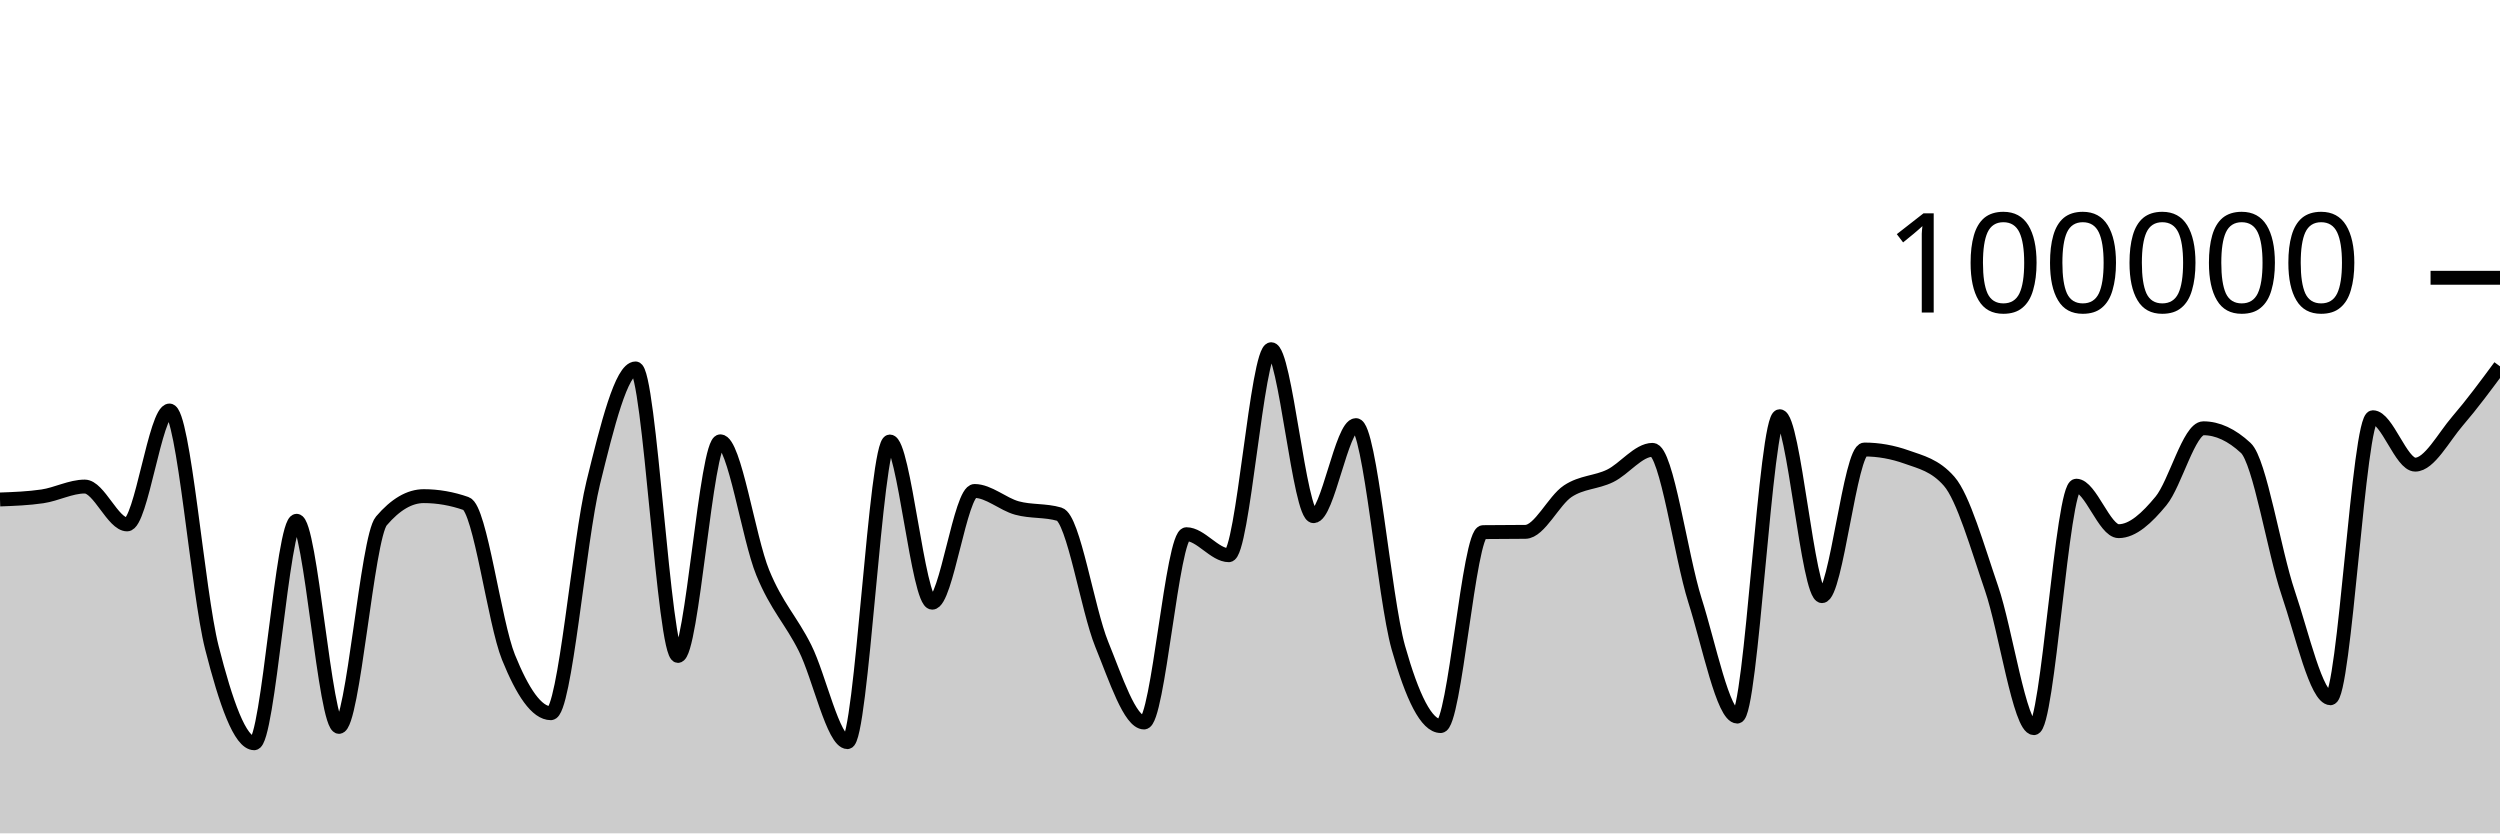
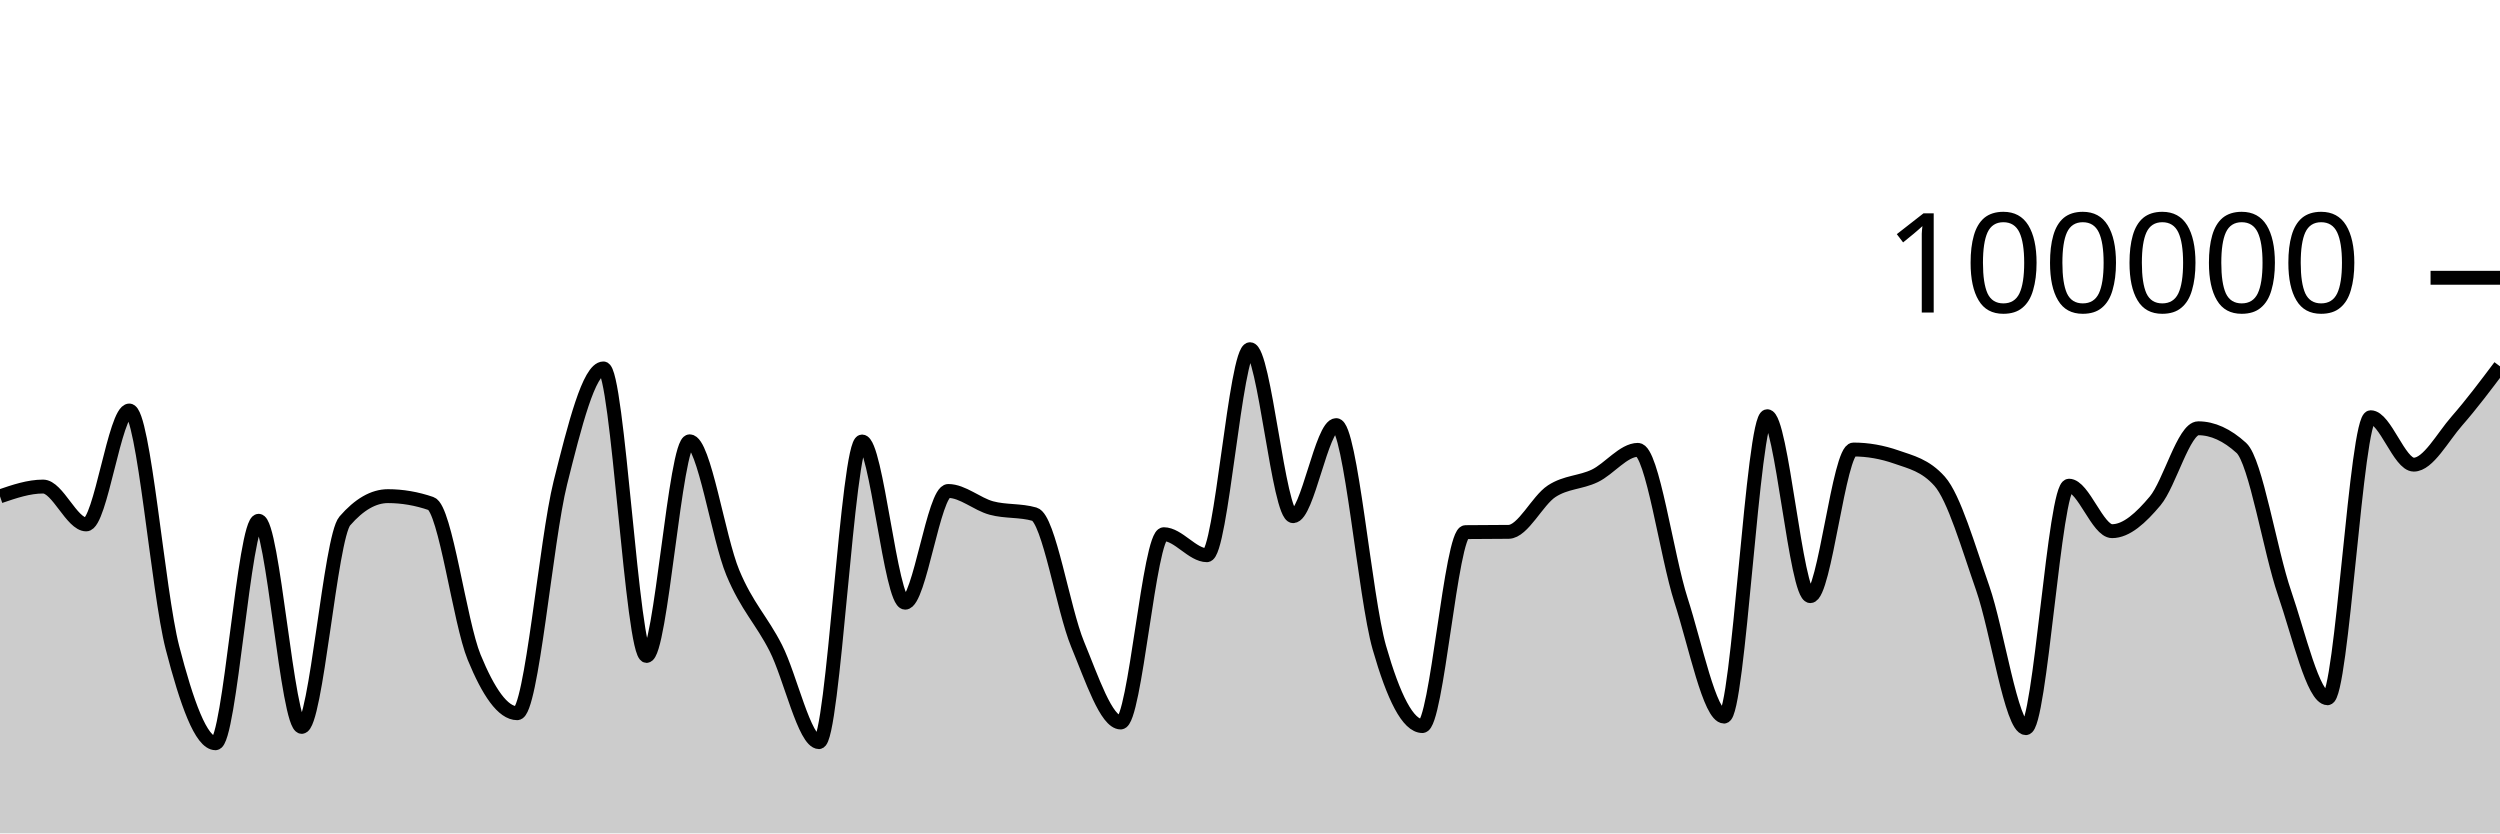
<svg xmlns="http://www.w3.org/2000/svg" viewBox="0 0 180 60">
  <g transform="translate(0,20)">
-     <path class="area" fill="rgba(0, 0, 0, 0.2)" d="M0,15.962C1.017,15.925,2.034,15.887,3.051,15.738C4.068,15.589,5.085,15.032,6.102,15.032C7.119,15.032,8.136,17.758,9.153,17.758C10.169,17.758,11.186,9.556,12.203,9.556C13.22,9.556,14.237,22.63,15.254,26.624C16.271,30.617,17.288,33.514,18.305,33.514C19.322,33.514,20.339,17.495,21.356,17.495C22.373,17.495,23.39,32.336,24.407,32.336C25.424,32.336,26.441,18.698,27.458,17.508C28.475,16.317,29.492,15.722,30.508,15.722C31.525,15.722,32.542,15.9,33.559,16.256C34.576,16.611,35.593,24.805,36.61,27.321C37.627,29.837,38.644,31.352,39.661,31.352C40.678,31.352,41.695,18.902,42.712,14.764C43.729,10.626,44.746,6.526,45.763,6.526C46.78,6.526,47.797,27.227,48.814,27.227C49.831,27.227,50.847,11.773,51.864,11.773C52.881,11.773,53.898,18.743,54.915,21.225C55.932,23.707,56.949,24.63,57.966,26.665C58.983,28.699,60,33.433,61.017,33.433C62.034,33.433,63.051,11.787,64.068,11.787C65.085,11.787,66.102,23.394,67.119,23.394C68.136,23.394,69.153,15.35,70.169,15.35C71.186,15.35,72.203,16.298,73.22,16.577C74.237,16.855,75.254,16.725,76.271,17.022C77.288,17.318,78.305,23.88,79.322,26.38C80.339,28.879,81.356,32.02,82.373,32.02C83.39,32.02,84.407,18.462,85.424,18.462C86.441,18.462,87.458,19.976,88.475,19.976C89.492,19.976,90.508,5.142,91.525,5.142C92.542,5.142,93.559,17.164,94.576,17.164C95.593,17.164,96.61,10.608,97.627,10.608C98.644,10.608,99.661,23.007,100.678,26.618C101.695,30.229,102.712,32.277,103.729,32.277C104.746,32.277,105.763,18.327,106.78,18.313C107.797,18.3,108.814,18.306,109.831,18.293C110.847,18.279,111.864,16.037,112.881,15.365C113.898,14.693,114.915,14.757,115.932,14.261C116.949,13.765,117.966,12.389,118.983,12.389C120,12.389,121.017,20.017,122.034,23.218C123.051,26.418,124.068,31.594,125.085,31.594C126.102,31.594,127.119,9.967,128.136,9.967C129.153,9.967,130.169,22.922,131.186,22.922C132.203,22.922,133.22,12.365,134.237,12.365C135.254,12.365,136.271,12.547,137.288,12.91C138.305,13.273,139.322,13.491,140.339,14.652C141.356,15.814,142.373,19.395,143.39,22.358C144.407,25.32,145.424,32.427,146.441,32.427C147.458,32.427,148.475,14.969,149.492,14.969C150.508,14.969,151.525,18.244,152.542,18.244C153.559,18.244,154.576,17.299,155.593,16.065C156.61,14.83,157.627,10.836,158.644,10.836C159.661,10.836,160.678,11.308,161.695,12.252C162.712,13.196,163.729,19.681,164.746,22.685C165.763,25.689,166.78,30.274,167.797,30.274C168.814,30.274,169.831,10.04,170.847,10.04C171.864,10.04,172.881,13.454,173.898,13.454C174.915,13.454,175.932,11.488,176.949,10.309C177.966,9.129,178.983,7.753,180,6.377L180,40C178.983,40,177.966,40,176.949,40C175.932,40,174.915,40,173.898,40C172.881,40,171.864,40,170.847,40C169.831,40,168.814,40,167.797,40C166.78,40,165.763,40,164.746,40C163.729,40,162.712,40,161.695,40C160.678,40,159.661,40,158.644,40C157.627,40,156.61,40,155.593,40C154.576,40,153.559,40,152.542,40C151.525,40,150.508,40,149.492,40C148.475,40,147.458,40,146.441,40C145.424,40,144.407,40,143.39,40C142.373,40,141.356,40,140.339,40C139.322,40,138.305,40,137.288,40C136.271,40,135.254,40,134.237,40C133.22,40,132.203,40,131.186,40C130.169,40,129.153,40,128.136,40C127.119,40,126.102,40,125.085,40C124.068,40,123.051,40,122.034,40C121.017,40,120,40,118.983,40C117.966,40,116.949,40,115.932,40C114.915,40,113.898,40,112.881,40C111.864,40,110.847,40,109.831,40C108.814,40,107.797,40,106.78,40C105.763,40,104.746,40,103.729,40C102.712,40,101.695,40,100.678,40C99.661,40,98.644,40,97.627,40C96.61,40,95.593,40,94.576,40C93.559,40,92.542,40,91.525,40C90.508,40,89.492,40,88.475,40C87.458,40,86.441,40,85.424,40C84.407,40,83.39,40,82.373,40C81.356,40,80.339,40,79.322,40C78.305,40,77.288,40,76.271,40C75.254,40,74.237,40,73.22,40C72.203,40,71.186,40,70.169,40C69.153,40,68.136,40,67.119,40C66.102,40,65.085,40,64.068,40C63.051,40,62.034,40,61.017,40C60,40,58.983,40,57.966,40C56.949,40,55.932,40,54.915,40C53.898,40,52.881,40,51.864,40C50.847,40,49.831,40,48.814,40C47.797,40,46.78,40,45.763,40C44.746,40,43.729,40,42.712,40C41.695,40,40.678,40,39.661,40C38.644,40,37.627,40,36.61,40C35.593,40,34.576,40,33.559,40C32.542,40,31.525,40,30.508,40C29.492,40,28.475,40,27.458,40C26.441,40,25.424,40,24.407,40C23.39,40,22.373,40,21.356,40C20.339,40,19.322,40,18.305,40C17.288,40,16.271,40,15.254,40C14.237,40,13.22,40,12.203,40C11.186,40,10.169,40,9.153,40C8.136,40,7.119,40,6.102,40C5.085,40,4.068,40,3.051,40C2.034,40,1.017,40,0,40Z" />
-     <path class="line" stroke="black" fill="none" d="M0,15.962C1.017,15.925,2.034,15.887,3.051,15.738C4.068,15.589,5.085,15.032,6.102,15.032C7.119,15.032,8.136,17.758,9.153,17.758C10.169,17.758,11.186,9.556,12.203,9.556C13.22,9.556,14.237,22.63,15.254,26.624C16.271,30.617,17.288,33.514,18.305,33.514C19.322,33.514,20.339,17.495,21.356,17.495C22.373,17.495,23.39,32.336,24.407,32.336C25.424,32.336,26.441,18.698,27.458,17.508C28.475,16.317,29.492,15.722,30.508,15.722C31.525,15.722,32.542,15.9,33.559,16.256C34.576,16.611,35.593,24.805,36.61,27.321C37.627,29.837,38.644,31.352,39.661,31.352C40.678,31.352,41.695,18.902,42.712,14.764C43.729,10.626,44.746,6.526,45.763,6.526C46.78,6.526,47.797,27.227,48.814,27.227C49.831,27.227,50.847,11.773,51.864,11.773C52.881,11.773,53.898,18.743,54.915,21.225C55.932,23.707,56.949,24.63,57.966,26.665C58.983,28.699,60,33.433,61.017,33.433C62.034,33.433,63.051,11.787,64.068,11.787C65.085,11.787,66.102,23.394,67.119,23.394C68.136,23.394,69.153,15.35,70.169,15.35C71.186,15.35,72.203,16.298,73.22,16.577C74.237,16.855,75.254,16.725,76.271,17.022C77.288,17.318,78.305,23.88,79.322,26.38C80.339,28.879,81.356,32.02,82.373,32.02C83.39,32.02,84.407,18.462,85.424,18.462C86.441,18.462,87.458,19.976,88.475,19.976C89.492,19.976,90.508,5.142,91.525,5.142C92.542,5.142,93.559,17.164,94.576,17.164C95.593,17.164,96.61,10.608,97.627,10.608C98.644,10.608,99.661,23.007,100.678,26.618C101.695,30.229,102.712,32.277,103.729,32.277C104.746,32.277,105.763,18.327,106.78,18.313C107.797,18.3,108.814,18.306,109.831,18.293C110.847,18.279,111.864,16.037,112.881,15.365C113.898,14.693,114.915,14.757,115.932,14.261C116.949,13.765,117.966,12.389,118.983,12.389C120,12.389,121.017,20.017,122.034,23.218C123.051,26.418,124.068,31.594,125.085,31.594C126.102,31.594,127.119,9.967,128.136,9.967C129.153,9.967,130.169,22.922,131.186,22.922C132.203,22.922,133.22,12.365,134.237,12.365C135.254,12.365,136.271,12.547,137.288,12.91C138.305,13.273,139.322,13.491,140.339,14.652C141.356,15.814,142.373,19.395,143.39,22.358C144.407,25.32,145.424,32.427,146.441,32.427C147.458,32.427,148.475,14.969,149.492,14.969C150.508,14.969,151.525,18.244,152.542,18.244C153.559,18.244,154.576,17.299,155.593,16.065C156.61,14.83,157.627,10.836,158.644,10.836C159.661,10.836,160.678,11.308,161.695,12.252C162.712,13.196,163.729,19.681,164.746,22.685C165.763,25.689,166.78,30.274,167.797,30.274C168.814,30.274,169.831,10.04,170.847,10.04C171.864,10.04,172.881,13.454,173.898,13.454C174.915,13.454,175.932,11.488,176.949,10.309C177.966,9.129,178.983,7.753,180,6.377" />
+     <path class="area" fill="rgba(0, 0, 0, 0.2)" d="M0,15.738C1.034,15.385,2.069,15.032,3.103,15.032C4.138,15.032,5.172,17.758,6.207,17.758C7.241,17.758,8.276,9.556,9.31,9.556C10.345,9.556,11.379,22.63,12.414,26.624C13.448,30.617,14.483,33.514,15.517,33.514C16.552,33.514,17.586,17.495,18.621,17.495C19.655,17.495,20.69,32.336,21.724,32.336C22.759,32.336,23.793,18.698,24.828,17.508C25.862,16.317,26.897,15.722,27.931,15.722C28.966,15.722,30,15.9,31.034,16.256C32.069,16.611,33.103,24.805,34.138,27.321C35.172,29.837,36.207,31.352,37.241,31.352C38.276,31.352,39.31,18.902,40.345,14.764C41.379,10.626,42.414,6.526,43.448,6.526C44.483,6.526,45.517,27.227,46.552,27.227C47.586,27.227,48.621,11.773,49.655,11.773C50.69,11.773,51.724,18.743,52.759,21.225C53.793,23.707,54.828,24.63,55.862,26.665C56.897,28.699,57.931,33.433,58.966,33.433C60,33.433,61.034,11.787,62.069,11.787C63.103,11.787,64.138,23.394,65.172,23.394C66.207,23.394,67.241,15.35,68.276,15.35C69.31,15.35,70.345,16.298,71.379,16.577C72.414,16.855,73.448,16.725,74.483,17.022C75.517,17.318,76.552,23.88,77.586,26.38C78.621,28.879,79.655,32.02,80.69,32.02C81.724,32.02,82.759,18.462,83.793,18.462C84.828,18.462,85.862,19.976,86.897,19.976C87.931,19.976,88.966,5.142,90,5.142C91.034,5.142,92.069,17.164,93.103,17.164C94.138,17.164,95.172,10.608,96.207,10.608C97.241,10.608,98.276,23.007,99.31,26.618C100.345,30.229,101.379,32.277,102.414,32.277C103.448,32.277,104.483,18.327,105.517,18.313C106.552,18.3,107.586,18.306,108.621,18.293C109.655,18.279,110.69,16.037,111.724,15.365C112.759,14.693,113.793,14.757,114.828,14.261C115.862,13.765,116.897,12.389,117.931,12.389C118.966,12.389,120,20.017,121.034,23.218C122.069,26.418,123.103,31.594,124.138,31.594C125.172,31.594,126.207,9.967,127.241,9.967C128.276,9.967,129.31,22.922,130.345,22.922C131.379,22.922,132.414,12.365,133.448,12.365C134.483,12.365,135.517,12.547,136.552,12.91C137.586,13.273,138.621,13.491,139.655,14.652C140.69,15.814,141.724,19.395,142.759,22.358C143.793,25.32,144.828,32.427,145.862,32.427C146.897,32.427,147.931,14.969,148.966,14.969C150,14.969,151.034,18.244,152.069,18.244C153.103,18.244,154.138,17.299,155.172,16.065C156.207,14.83,157.241,10.836,158.276,10.836C159.31,10.836,160.345,11.308,161.379,12.252C162.414,13.196,163.448,19.681,164.483,22.685C165.517,25.689,166.552,30.274,167.586,30.274C168.621,30.274,169.655,10.04,170.69,10.04C171.724,10.04,172.759,13.454,173.793,13.454C174.828,13.454,175.862,11.488,176.897,10.309C177.931,9.129,178.966,7.753,180,6.377L180,40C178.966,40,177.931,40,176.897,40C175.862,40,174.828,40,173.793,40C172.759,40,171.724,40,170.69,40C169.655,40,168.621,40,167.586,40C166.552,40,165.517,40,164.483,40C163.448,40,162.414,40,161.379,40C160.345,40,159.31,40,158.276,40C157.241,40,156.207,40,155.172,40C154.138,40,153.103,40,152.069,40C151.034,40,150,40,148.966,40C147.931,40,146.897,40,145.862,40C144.828,40,143.793,40,142.759,40C141.724,40,140.69,40,139.655,40C138.621,40,137.586,40,136.552,40C135.517,40,134.483,40,133.448,40C132.414,40,131.379,40,130.345,40C129.31,40,128.276,40,127.241,40C126.207,40,125.172,40,124.138,40C123.103,40,122.069,40,121.034,40C120,40,118.966,40,117.931,40C116.897,40,115.862,40,114.828,40C113.793,40,112.759,40,111.724,40C110.69,40,109.655,40,108.621,40C107.586,40,106.552,40,105.517,40C104.483,40,103.448,40,102.414,40C101.379,40,100.345,40,99.31,40C98.276,40,97.241,40,96.207,40C95.172,40,94.138,40,93.103,40C92.069,40,91.034,40,90,40C88.966,40,87.931,40,86.897,40C85.862,40,84.828,40,83.793,40C82.759,40,81.724,40,80.69,40C79.655,40,78.621,40,77.586,40C76.552,40,75.517,40,74.483,40C73.448,40,72.414,40,71.379,40C70.345,40,69.31,40,68.276,40C67.241,40,66.207,40,65.172,40C64.138,40,63.103,40,62.069,40C61.034,40,60,40,58.966,40C57.931,40,56.897,40,55.862,40C54.828,40,53.793,40,52.759,40C51.724,40,50.69,40,49.655,40C48.621,40,47.586,40,46.552,40C45.517,40,44.483,40,43.448,40C42.414,40,41.379,40,40.345,40C39.31,40,38.276,40,37.241,40C36.207,40,35.172,40,34.138,40C33.103,40,32.069,40,31.034,40C30,40,28.966,40,27.931,40C26.897,40,25.862,40,24.828,40C23.793,40,22.759,40,21.724,40C20.69,40,19.655,40,18.621,40C17.586,40,16.552,40,15.517,40C14.483,40,13.448,40,12.414,40C11.379,40,10.345,40,9.31,40C8.276,40,7.241,40,6.207,40C5.172,40,4.138,40,3.103,40C2.069,40,1.034,40,0,40Z" />
+     <path class="line" stroke="black" fill="none" d="M0,15.738C1.034,15.385,2.069,15.032,3.103,15.032C4.138,15.032,5.172,17.758,6.207,17.758C7.241,17.758,8.276,9.556,9.31,9.556C10.345,9.556,11.379,22.63,12.414,26.624C13.448,30.617,14.483,33.514,15.517,33.514C16.552,33.514,17.586,17.495,18.621,17.495C19.655,17.495,20.69,32.336,21.724,32.336C22.759,32.336,23.793,18.698,24.828,17.508C25.862,16.317,26.897,15.722,27.931,15.722C28.966,15.722,30,15.9,31.034,16.256C32.069,16.611,33.103,24.805,34.138,27.321C35.172,29.837,36.207,31.352,37.241,31.352C38.276,31.352,39.31,18.902,40.345,14.764C41.379,10.626,42.414,6.526,43.448,6.526C44.483,6.526,45.517,27.227,46.552,27.227C47.586,27.227,48.621,11.773,49.655,11.773C50.69,11.773,51.724,18.743,52.759,21.225C53.793,23.707,54.828,24.63,55.862,26.665C56.897,28.699,57.931,33.433,58.966,33.433C60,33.433,61.034,11.787,62.069,11.787C63.103,11.787,64.138,23.394,65.172,23.394C66.207,23.394,67.241,15.35,68.276,15.35C69.31,15.35,70.345,16.298,71.379,16.577C72.414,16.855,73.448,16.725,74.483,17.022C75.517,17.318,76.552,23.88,77.586,26.38C78.621,28.879,79.655,32.02,80.69,32.02C81.724,32.02,82.759,18.462,83.793,18.462C84.828,18.462,85.862,19.976,86.897,19.976C87.931,19.976,88.966,5.142,90,5.142C91.034,5.142,92.069,17.164,93.103,17.164C94.138,17.164,95.172,10.608,96.207,10.608C97.241,10.608,98.276,23.007,99.31,26.618C100.345,30.229,101.379,32.277,102.414,32.277C103.448,32.277,104.483,18.327,105.517,18.313C106.552,18.3,107.586,18.306,108.621,18.293C109.655,18.279,110.69,16.037,111.724,15.365C112.759,14.693,113.793,14.757,114.828,14.261C115.862,13.765,116.897,12.389,117.931,12.389C118.966,12.389,120,20.017,121.034,23.218C122.069,26.418,123.103,31.594,124.138,31.594C125.172,31.594,126.207,9.967,127.241,9.967C128.276,9.967,129.31,22.922,130.345,22.922C131.379,22.922,132.414,12.365,133.448,12.365C134.483,12.365,135.517,12.547,136.552,12.91C137.586,13.273,138.621,13.491,139.655,14.652C140.69,15.814,141.724,19.395,142.759,22.358C143.793,25.32,144.828,32.427,145.862,32.427C146.897,32.427,147.931,14.969,148.966,14.969C150,14.969,151.034,18.244,152.069,18.244C153.103,18.244,154.138,17.299,155.172,16.065C156.207,14.83,157.241,10.836,158.276,10.836C159.31,10.836,160.345,11.308,161.379,12.252C162.414,13.196,163.448,19.681,164.483,22.685C165.517,25.689,166.552,30.274,167.586,30.274C168.621,30.274,169.655,10.04,170.69,10.04C171.724,10.04,172.759,13.454,173.793,13.454C174.828,13.454,175.862,11.488,176.897,10.309C177.931,9.129,178.966,7.753,180,6.377" />
    <path class="axis-ceiling" stroke-width="1" stroke="black" fill="none" d="M175,0L180,0" />
    <text class="axis-ceiling-label" font-family="sans-serif" text-anchor="end" font-size="10px" x="170" y="2.5">100000</text>
  </g>
</svg>
